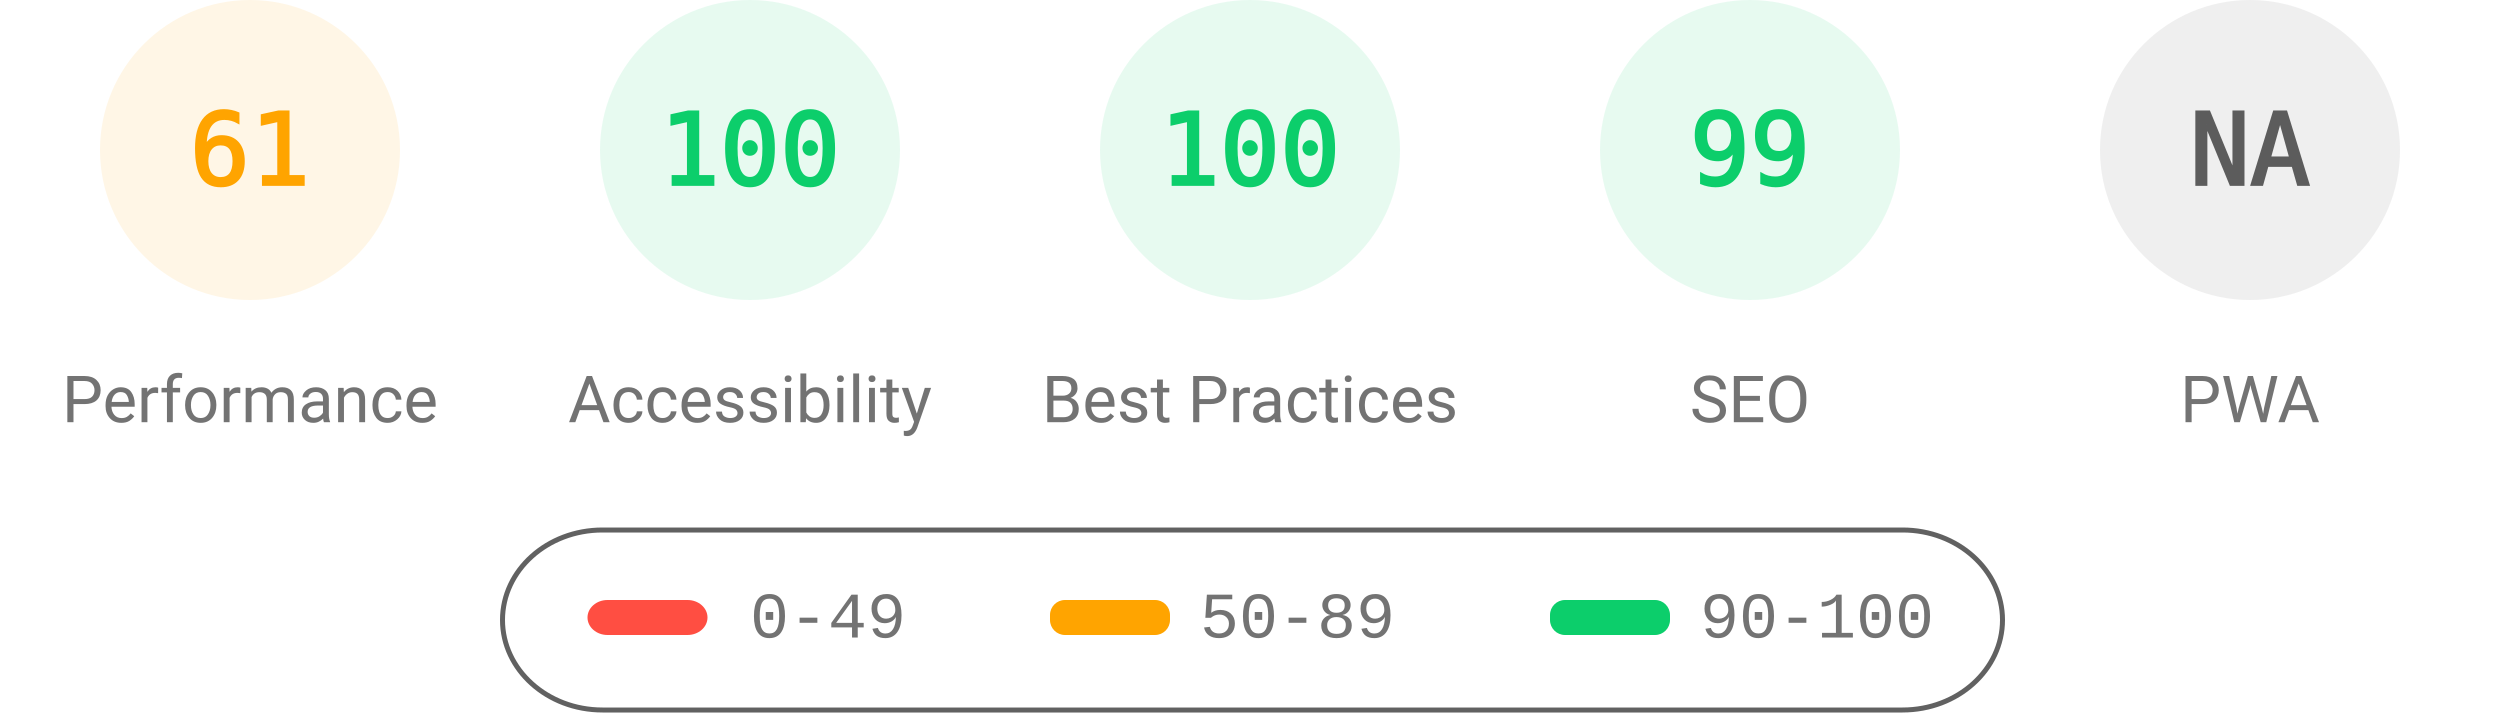
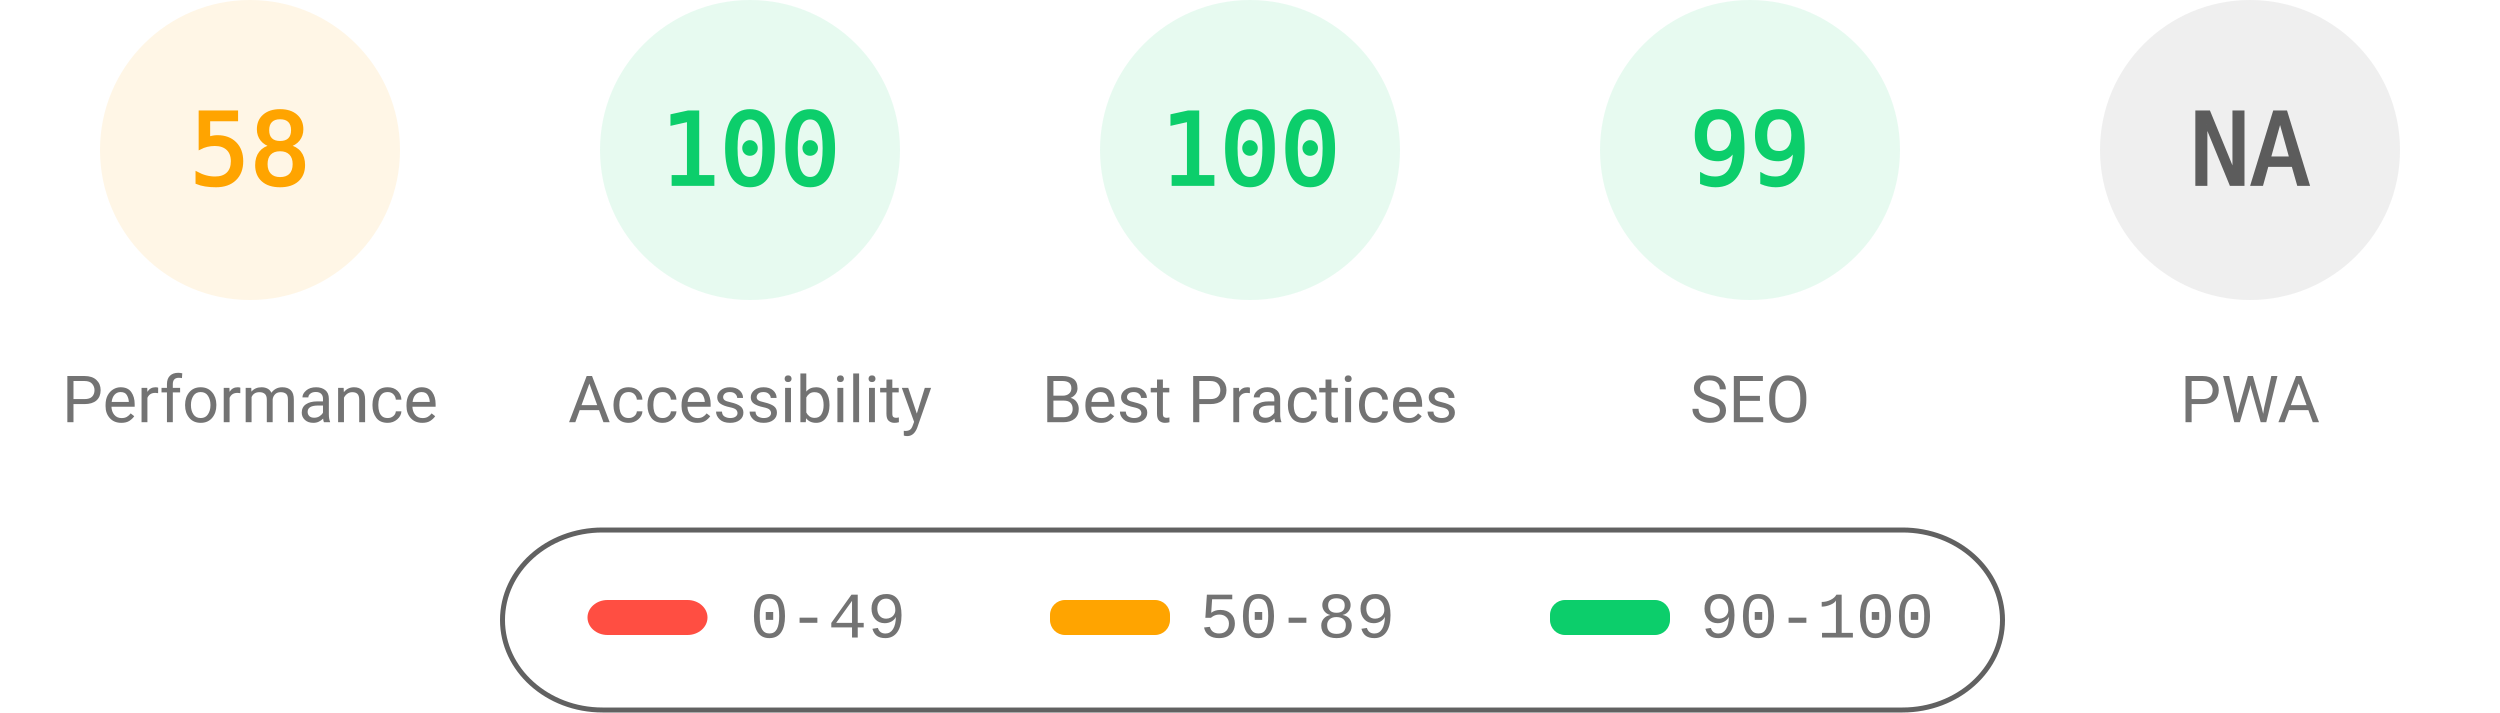
<svg xmlns="http://www.w3.org/2000/svg" fill="none" width="1000" height="285">
  <style>.gauge-base{opacity:.1}.gauge-arc{fill:none;animation-delay:250ms;stroke-linecap:round;transform:rotate(-90deg);transform-origin:100px 60px;animation:load-gauge 1s ease forwards}.guage-text{font-size:40px;font-family:monospace;text-align:center}.guage-red{color:#ff4e42;fill:#ff4e42;stroke:#ff4e42}.guage-orange{color:#ffa400;fill:#ffa400;stroke:#ffa400}.guage-green{color:#0cce6b;fill:#0cce6b;stroke:#0cce6b}.guage-undefined{color:#5c5c5c;fill:#5c5c5c;stroke:#5c5c5c}.guage-title{color:#737373;fill:#737373;stroke:none;font-size:26px;line-height:26px;font-family:Roboto,Halvetica,Arial,sans-serif}@keyframes load-gauge{from{stroke-dasharray:0 352.858}}</style>
  <svg class="guage-div guage-perf guage-orange" viewBox="0 0 200 200" width="200" height="200">
    <circle class="gauge-base" r="56" cx="100" cy="60" stroke-width="8" />
-     <circle class="gauge-arc guage-arc-1" r="56" cx="100" cy="60" stroke-width="8" style="stroke-dasharray:214.633,351.858" />
-     <text class="guage-text" x="100" y="60" alignment-baseline="central" dominant-baseline="central" text-anchor="middle">61</text>
+     <circle class="gauge-arc guage-arc-1" r="56" cx="100" cy="60" stroke-width="8" style="stroke-dasharray:204.078,351.858" />
+     <text class="guage-text" x="100" y="60" alignment-baseline="central" dominant-baseline="central" text-anchor="middle">58</text>
    <text class="guage-title" x="100" y="160" alignment-baseline="central" dominant-baseline="central" text-anchor="middle">Performance</text>
  </svg>
  <svg class="guage-div guage-acc guage-green" viewBox="0 0 200 200" width="200" height="200" x="200">
    <circle class="gauge-base" r="56" cx="100" cy="60" stroke-width="8" />
    <circle class="gauge-arc guage-arc-2" r="56" cx="100" cy="60" stroke-width="8" style="stroke-dasharray:351.858,351.858" />
    <text class="guage-text" x="100" y="60" alignment-baseline="central" dominant-baseline="central" text-anchor="middle">100</text>
    <text class="guage-title" x="100" y="160" alignment-baseline="central" dominant-baseline="central" text-anchor="middle">Accessibility</text>
  </svg>
  <svg class="guage-div guage-best guage-green" viewBox="0 0 200 200" width="200" height="200" x="400">
    <circle class="gauge-base" r="56" cx="100" cy="60" stroke-width="8" />
    <circle class="gauge-arc guage-arc-3" r="56" cx="100" cy="60" stroke-width="8" style="stroke-dasharray:351.858,351.858" />
    <text class="guage-text" x="100" y="60" alignment-baseline="central" dominant-baseline="central" text-anchor="middle">100</text>
    <text class="guage-title" x="100" y="160" alignment-baseline="central" dominant-baseline="central" text-anchor="middle">Best Practices</text>
  </svg>
  <svg class="guage-div guage-seo guage-green" viewBox="0 0 200 200" width="200" height="200" x="600">
    <circle class="gauge-base" r="56" cx="100" cy="60" stroke-width="8" />
    <circle class="gauge-arc guage-arc-4" r="56" cx="100" cy="60" stroke-width="8" style="stroke-dasharray:348.339,351.858" />
    <text class="guage-text" x="100" y="60" alignment-baseline="central" dominant-baseline="central" text-anchor="middle">99</text>
    <text class="guage-title" x="100" y="160" alignment-baseline="central" dominant-baseline="central" text-anchor="middle">SEO</text>
  </svg>
  <svg class="guage-div guage-pwa guage-undefined" viewBox="0 0 200 200" width="200" height="200" x="800">
    <circle class="gauge-base" r="56" cx="100" cy="60" stroke-width="8" />
    <circle class="gauge-arc guage-arc-4" r="56" cx="100" cy="60" stroke-width="8" style="stroke-dasharray:351.858,351.858" />
    <text class="guage-text" x="100" y="60" alignment-baseline="central" dominant-baseline="central" text-anchor="middle">NA</text>
    <text class="guage-title" x="100" y="160" alignment-baseline="central" dominant-baseline="central" text-anchor="middle">PWA</text>
  </svg>
  <svg width="604" height="76" x="200" y="210">
    <path fill="none" id="canvas_background" d="M-1-1h604v80H-1z" />
    <rect fill-opacity="0" stroke="#616161" stroke-width="2" rx="40" id="svg_2" height="72" width="600" y="2" x="1" fill="#000" />
    <rect stroke="#000" rx="8" id="svg_3" height="14" width="48" y="30" x="35" stroke-opacity="null" stroke-width="0" fill="#ff4e42" />
    <rect stroke="#000" rx="6" id="svg_4" height="14" width="48" y="30" x="220" stroke-opacity="null" stroke-width="0" fill="#ffa400" />
    <rect stroke="#000" rx="6" id="svg_5" height="14" width="48" y="30" x="420" stroke-opacity="null" stroke-width="0" fill="#0cce6b" />
    <text xml:space="preserve" text-anchor="start" font-family="'Courier New', Courier, monospace" font-size="26" id="svg_6" y="45" x="100" stroke-opacity="null" stroke-width="0" stroke="#000" fill="#737373">0-49</text>
    <text xml:space="preserve" text-anchor="start" font-family="'Courier New', Courier, monospace" font-size="26" id="svg_7" y="45" x="280" stroke-opacity="null" stroke-width="0" stroke="#000" fill="#737373">50-89</text>
    <text xml:space="preserve" text-anchor="start" font-family="'Courier New', Courier, monospace" font-size="26" id="svg_8" y="45" x="480" stroke-opacity="null" stroke-width="0" stroke="#000" fill="#737373">90-100</text>
  </svg>
</svg>
